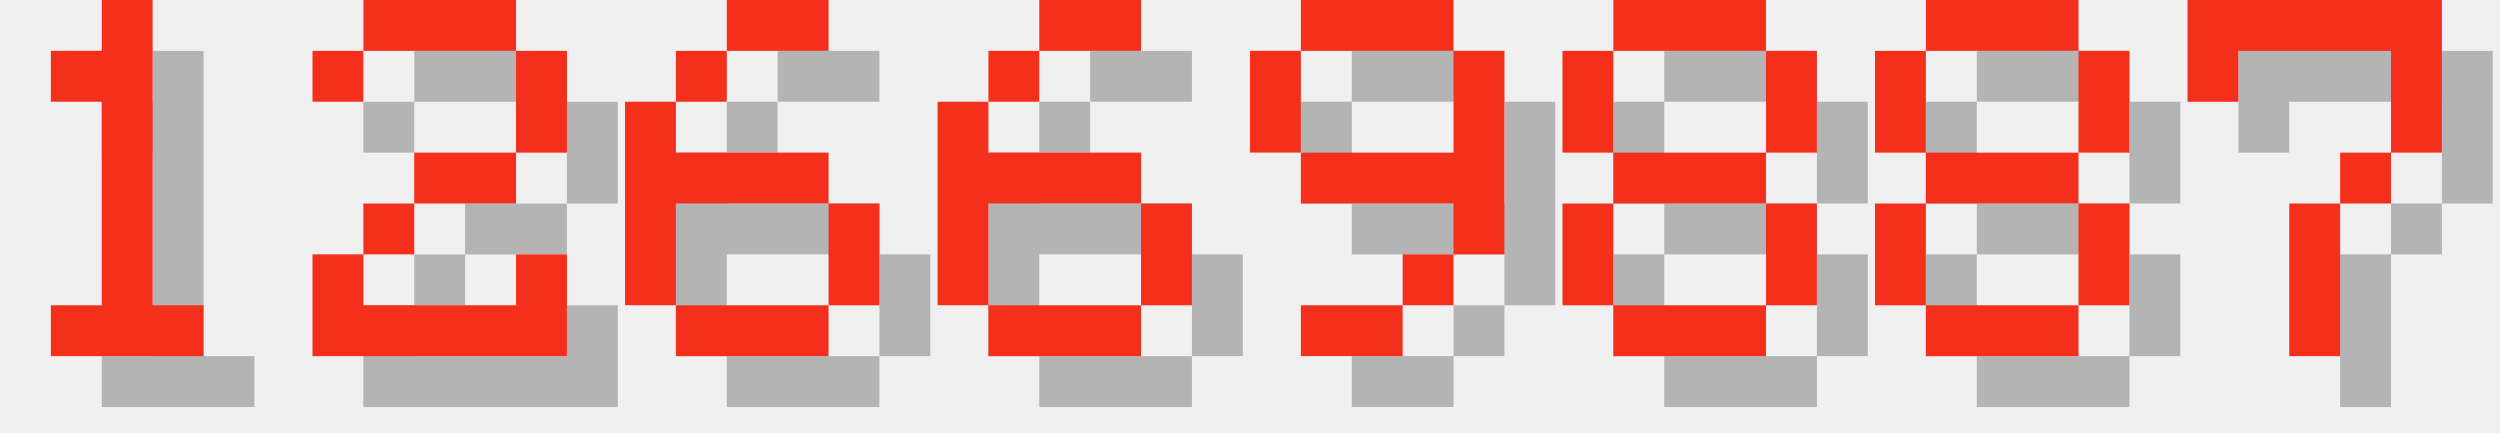
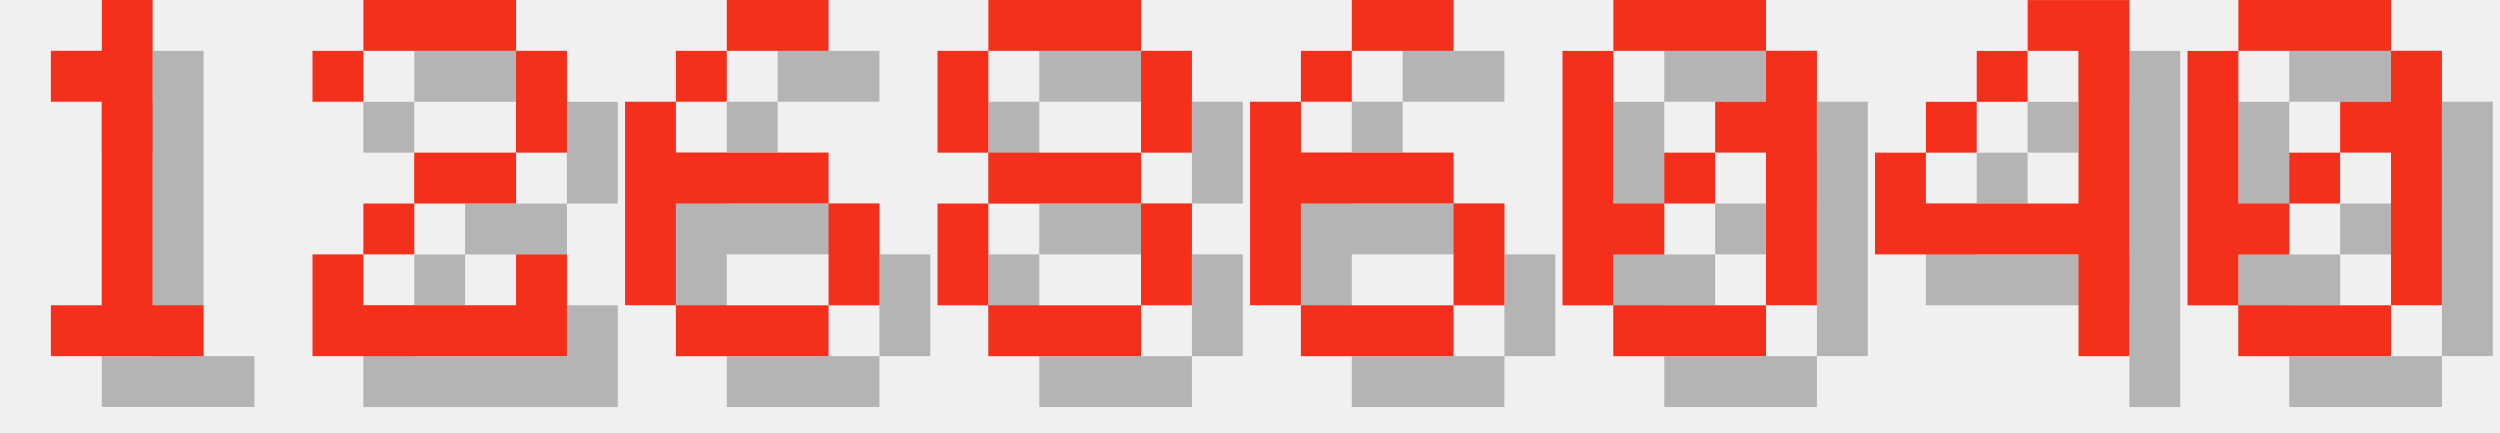
<svg xmlns="http://www.w3.org/2000/svg" version="1.1" width="208.0" height="36">
  <style>
        .text-foreground {
            fill: #F4301C;
        }
        .text-shadow {
            fill: #000000;
            fill-opacity: 0.25;
        }
    </style>
  <g class="digit" id="digit_1" transform="translate(0.0, 0), scale(4)">
    <path id="digit_1_shadow" class="text-shadow" d="m2.117 2.117v1.058h1.058v4.233h-1.058v1.058h3.175v-1.058h-1.058v-6.35h-1.058v1.058h-1.058z" fill-opacity=".5" style="paint-order:stroke fill markers" />
    <path id="digit_1_fg" class="text-foreground" d="m1.058 1.058v1.058h1.058v4.233h-1.058v1.058h3.175v-1.058h-1.058v-6.35h-1.058v1.058h-1.058z" fill="#fff" style="paint-order:stroke fill markers" />
  </g>
  <g class="digit" id="digit_2" transform="translate(26.0, 0), scale(4)">
    <path id="digit_2_shadow" class="text-shadow" d="m1.058 2.117v1.058h1.058v-1.058h3.175v2.117h-2.117v1.058h-1.058v1.058h-1.058v2.117h5.292v-2.117h-1.058v1.058h-3.175v-1.058h1.058v-1.058h2.117v-1.058h1.058v-2.117h-1.058v-1.058h-3.175v1.058h-1.058z" fill-opacity=".5" style="paint-order:stroke fill markers" />
    <path id="digit_2_fg" class="text-foreground" d="m0 1.058v1.058h1.058v-1.058h3.175v2.117h-2.117v1.058h-1.058v1.058h-1.058v2.117h5.292v-2.117h-1.058v1.058h-3.175v-1.058h1.058v-1.058h2.117v-1.058h1.058v-2.117h-1.058v-1.058h-3.175v1.058h-1.058z" fill="#fff" style="paint-order:stroke fill markers" />
  </g>
  <g class="digit" id="digit_6" transform="translate(52.0, 0), scale(4)">
    <path id="digit_6_shadow" class="text-shadow" d="m3.175 1.058v1.058h2.117v-1.058h-2.117zm0 1.058h-1.058v1.058h1.058v-1.058zm-1.058 1.058h-1.058v4.233h1.058v-2.117h3.175v-1.058h-3.175v-1.058zm3.175 2.117v2.117h1.058v-2.117h-1.058zm0 2.117h-3.175v1.058h3.175v-1.058z" fill-opacity=".5" style="paint-order:stroke fill markers" />
    <path id="digit_6_fg" class="text-foreground" d="m2.117 0v1.058h2.117v-1.058h-2.117zm0 1.058h-1.058v1.058h1.058v-1.058zm-1.058 1.058h-1.058v4.233h1.058v-2.117h3.175v-1.058h-3.175v-1.058zm3.175 2.117v2.117h1.058v-2.117h-1.058zm0 2.117h-3.175v1.058h3.175v-1.058z" fill="#fff" style="paint-order:stroke fill markers" />
  </g>
-   <g class="digit" id="digit_6" transform="translate(78.0, 0), scale(4)">
+   <g class="digit" id="digit_8" transform="translate(78.0, 0), scale(4)">
+     <path id="digit_8_shadow" class="text-shadow" d="m2.117 1.058v1.058h3.175v-1.058h-3.175zm3.175 1.058v2.117h1.058v-2.117h-1.058zm0 2.117h-3.175v1.058h3.175v-1.058zm0 1.058v2.117h1.058v-2.117h-1.058zm0 2.117h-3.175v1.058h3.175v-1.058zm-3.175 0v-2.117h-1.058v2.117h1.058zm0-3.175v-2.117h-1.058v2.117h1.058z" fill-opacity=".5" style="paint-order:stroke fill markers" />
+     <path id="digit_8_fg" class="text-foreground" d="m1.058 0v1.058h3.175v-1.058h-3.175zm3.175 1.058v2.117h1.058v-2.117h-1.058zm0 2.117h-3.175v1.058h3.175v-1.058zm0 1.058v2.117h1.058v-2.117h-1.058zm0 2.117h-3.175v1.058h3.175v-1.058zm-3.175 0v-2.117h-1.058v2.117h1.058zm0-3.175v-2.117h-1.058v2.117h1.058z" fill="#fff" style="paint-order:stroke fill markers" />
+   </g>
+   <g class="digit" id="digit_6" transform="translate(104.0, 0), scale(4)">
    <path id="digit_6_shadow" class="text-shadow" d="m3.175 1.058v1.058h2.117v-1.058h-2.117zm0 1.058h-1.058v1.058h1.058v-1.058zm-1.058 1.058h-1.058v4.233h1.058v-2.117h3.175v-1.058h-3.175v-1.058zm3.175 2.117v2.117h1.058v-2.117h-1.058zm0 2.117h-3.175v1.058h3.175v-1.058z" fill-opacity=".5" style="paint-order:stroke fill markers" />
    <path id="digit_6_fg" class="text-foreground" d="m2.117 0v1.058h2.117v-1.058h-2.117zm0 1.058h-1.058v1.058h1.058v-1.058zm-1.058 1.058h-1.058v4.233h1.058v-2.117h3.175v-1.058h-3.175v-1.058zm3.175 2.117v2.117h1.058v-2.117h-1.058zm0 2.117h-3.175v1.058h3.175v-1.058z" fill="#fff" style="paint-order:stroke fill markers" />
  </g>
-   <g class="digit" id="digit_9" transform="translate(104.0, 0), scale(4)">
-     <path id="digit_9_shadow" class="text-shadow" d="m2.117 1.058v1.058h3.175v-1.058h-3.175zm3.175 1.058v2.117h-3.175v1.058h3.175v1.058h1.058v-4.233h-1.058zm0 4.233h-1.058v1.058h1.058v-1.058zm-1.058 1.058h-2.117v1.058h2.117v-1.058zm-2.117-3.175v-2.117h-1.058v2.117h1.058z" fill-opacity=".5" style="paint-order:stroke fill markers" />
-     <path id="digit_9_fg" class="text-foreground" d="m1.058 0v1.058h3.175v-1.058h-3.175zm3.175 1.058v2.117h-3.175v1.058h3.175v1.058h1.058v-4.233h-1.058zm0 4.233h-1.058v1.058h1.058v-1.058zm-1.058 1.058h-2.117v1.058h2.117v-1.058zm-2.117-3.175v-2.117h-1.058v2.117h1.058z" fill="#fff" style="paint-order:stroke fill markers" />
+   <g class="digit" id="digit_0" transform="translate(130.0, 0), scale(4)">
+     <path id="digit_0_shadow" class="text-shadow" d="m2.117 1.058v1.058h3.175v-1.058h-3.175zm3.175 1.058v1.058h-1.058v1.058h1.058v3.175h1.058v-5.292h-1.058zm0 5.292h-3.175v1.058h3.175v-1.058zm-3.175 0v-1.058h1.058v-1.058h-1.058v-3.175h-1.058v5.292h1.058zm1.058-2.117h1.058v-1.058h-1.058v1.058z" fill-opacity=".5" style="paint-order:stroke fill markers" />
+     <path id="digit_0_fg" class="text-foreground" d="m1.058 0v1.058h3.175v-1.058h-3.175zm3.175 1.058v1.058h-1.058v1.058h1.058v3.175h1.058v-5.292h-1.058zm0 5.292h-3.175v1.058h3.175v-1.058zm-3.175 0v-1.058h1.058v-1.058h-1.058v-3.175h-1.058v5.292h1.058zm1.058-2.117h1.058v-1.058h-1.058v1.058z" fill="#fff" style="paint-order:stroke fill markers" />
  </g>
-   <g class="digit" id="digit_8" transform="translate(130.0, 0), scale(4)">
-     <path id="digit_8_shadow" class="text-shadow" d="m2.117 1.058v1.058h3.175v-1.058h-3.175zm3.175 1.058v2.117h1.058v-2.117h-1.058zm0 2.117h-3.175v1.058h3.175v-1.058zm0 1.058v2.117h1.058v-2.117h-1.058zm0 2.117h-3.175v1.058h3.175v-1.058zm-3.175 0v-2.117h-1.058v2.117h1.058zm0-3.175v-2.117h-1.058v2.117h1.058z" fill-opacity=".5" style="paint-order:stroke fill markers" />
-     <path id="digit_8_fg" class="text-foreground" d="m1.058 0v1.058h3.175v-1.058h-3.175zm3.175 1.058v2.117h1.058v-2.117h-1.058zm0 2.117h-3.175v1.058h3.175v-1.058zm0 1.058v2.117h1.058v-2.117h-1.058zm0 2.117h-3.175v1.058h3.175v-1.058zm-3.175 0v-2.117h-1.058v2.117h1.058zm0-3.175v-2.117h-1.058v2.117h1.058z" fill="#fff" style="paint-order:stroke fill markers" />
+   <g class="digit" id="digit_4" transform="translate(156.0, 0), scale(4)">
+     <path id="digit_4_shadow" class="text-shadow" d="m4.233 1.058v1.058h1.058v3.175h-3.175v-1.058h-1.058v2.117h4.233v2.117h1.058v-7.408h-2.117zm-2.117 3.175h1.058v-1.058h-1.058v1.058zm1.058-1.058h1.058v-1.058h-1.058v1.058z" fill-opacity=".5" style="paint-order:stroke fill markers" />
+     <path id="digit_4_fg" class="text-foreground" d="m3.175 0v1.058h1.058v3.175h-3.175v-1.058h-1.058v2.117h4.233v2.117h1.058v-7.408h-2.117zm-2.117 3.175h1.058v-1.058h-1.058v1.058zm1.058-1.058h1.058v-1.058h-1.058v1.058z" fill="#fff" style="paint-order:stroke fill markers" />
  </g>
-   <g class="digit" id="digit_8" transform="translate(156.0, 0), scale(4)">
-     <path id="digit_8_shadow" class="text-shadow" d="m2.117 1.058v1.058h3.175v-1.058h-3.175zm3.175 1.058v2.117h1.058v-2.117h-1.058zm0 2.117h-3.175v1.058h3.175v-1.058zm0 1.058v2.117h1.058v-2.117h-1.058zm0 2.117h-3.175v1.058h3.175v-1.058zm-3.175 0v-2.117h-1.058v2.117h1.058zm0-3.175v-2.117h-1.058v2.117h1.058z" fill-opacity=".5" style="paint-order:stroke fill markers" />
-     <path id="digit_8_fg" class="text-foreground" d="m1.058 0v1.058h3.175v-1.058h-3.175zm3.175 1.058v2.117h1.058v-2.117h-1.058zm0 2.117h-3.175v1.058h3.175v-1.058zm0 1.058v2.117h1.058v-2.117h-1.058zm0 2.117h-3.175v1.058h3.175v-1.058zm-3.175 0v-2.117h-1.058v2.117h1.058zm0-3.175v-2.117h-1.058v2.117h1.058z" fill="#fff" style="paint-order:stroke fill markers" />
-   </g>
-   <g class="digit" id="digit_7" transform="translate(182.0, 0), scale(4)">
-     <path id="digit_7_shadow" class="text-shadow" d="m1.058 1.058 2e-6 2.117h1.058v-1.058h3.175v1.058l2e-7 1.058h-1.058v1.058h-1.058l4e-7 3.175 1.058 1e-7v-3.175h1.058v-1.058h1.058l5e-7 -1.058v-2.117z" fill-opacity=".5" style="paint-order:stroke fill markers" />
-     <path id="digit_7_fg" class="text-foreground" d="m0 0 2e-6 2.117h1.058v-1.058h3.175v1.058l2e-7 1.058h-1.058v1.058h-1.058l4e-7 3.175 1.058 1e-7v-3.175h1.058v-1.058h1.058l5e-7 -1.058v-2.117z" fill="#fff" style="paint-order:stroke fill markers" />
+   <g class="digit" id="digit_0" transform="translate(182.0, 0), scale(4)">
+     <path id="digit_0_shadow" class="text-shadow" d="m2.117 1.058v1.058h3.175v-1.058h-3.175zm3.175 1.058v1.058h-1.058v1.058h1.058v3.175h1.058v-5.292h-1.058zm0 5.292h-3.175v1.058h3.175v-1.058zm-3.175 0v-1.058h1.058v-1.058h-1.058v-3.175h-1.058v5.292h1.058zm1.058-2.117h1.058v-1.058h-1.058v1.058z" fill-opacity=".5" style="paint-order:stroke fill markers" />
+     <path id="digit_0_fg" class="text-foreground" d="m1.058 0v1.058h3.175v-1.058h-3.175zm3.175 1.058v1.058h-1.058v1.058h1.058v3.175h1.058v-5.292h-1.058zm0 5.292h-3.175v1.058h3.175v-1.058zm-3.175 0v-1.058h1.058v-1.058h-1.058v-3.175h-1.058v5.292h1.058zm1.058-2.117h1.058v-1.058h-1.058v1.058z" fill="#fff" style="paint-order:stroke fill markers" />
  </g>
</svg>
